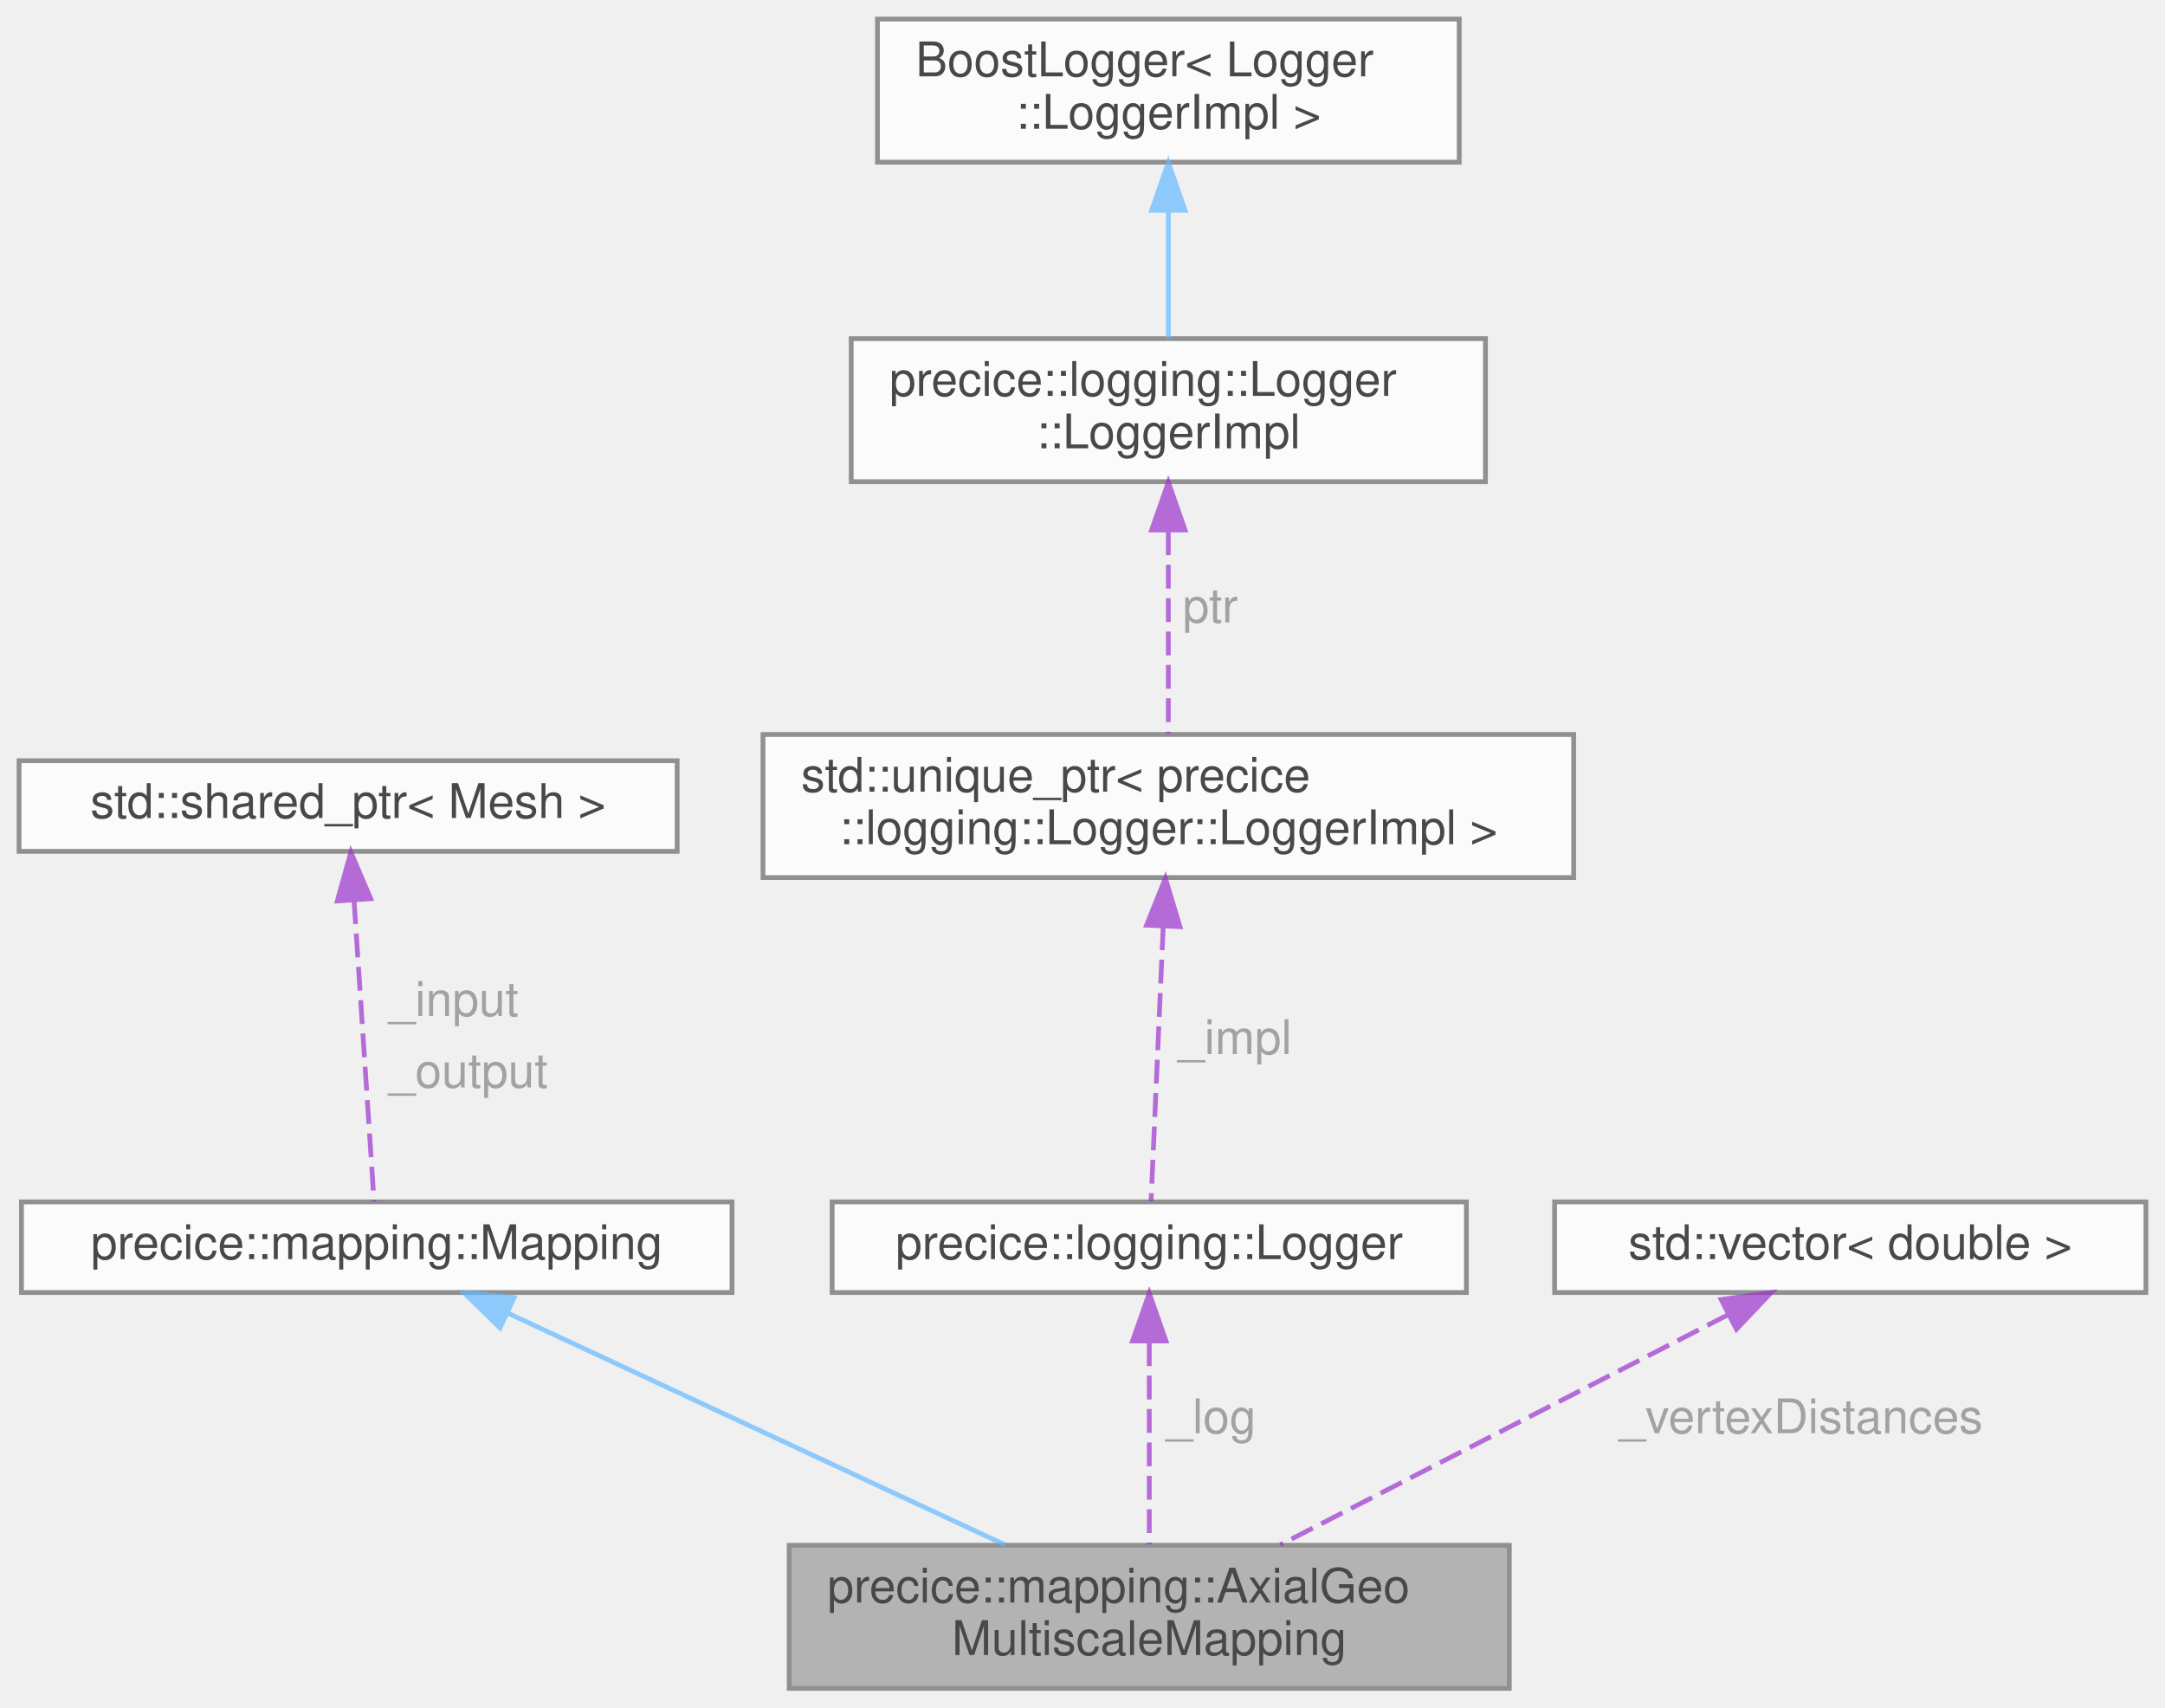
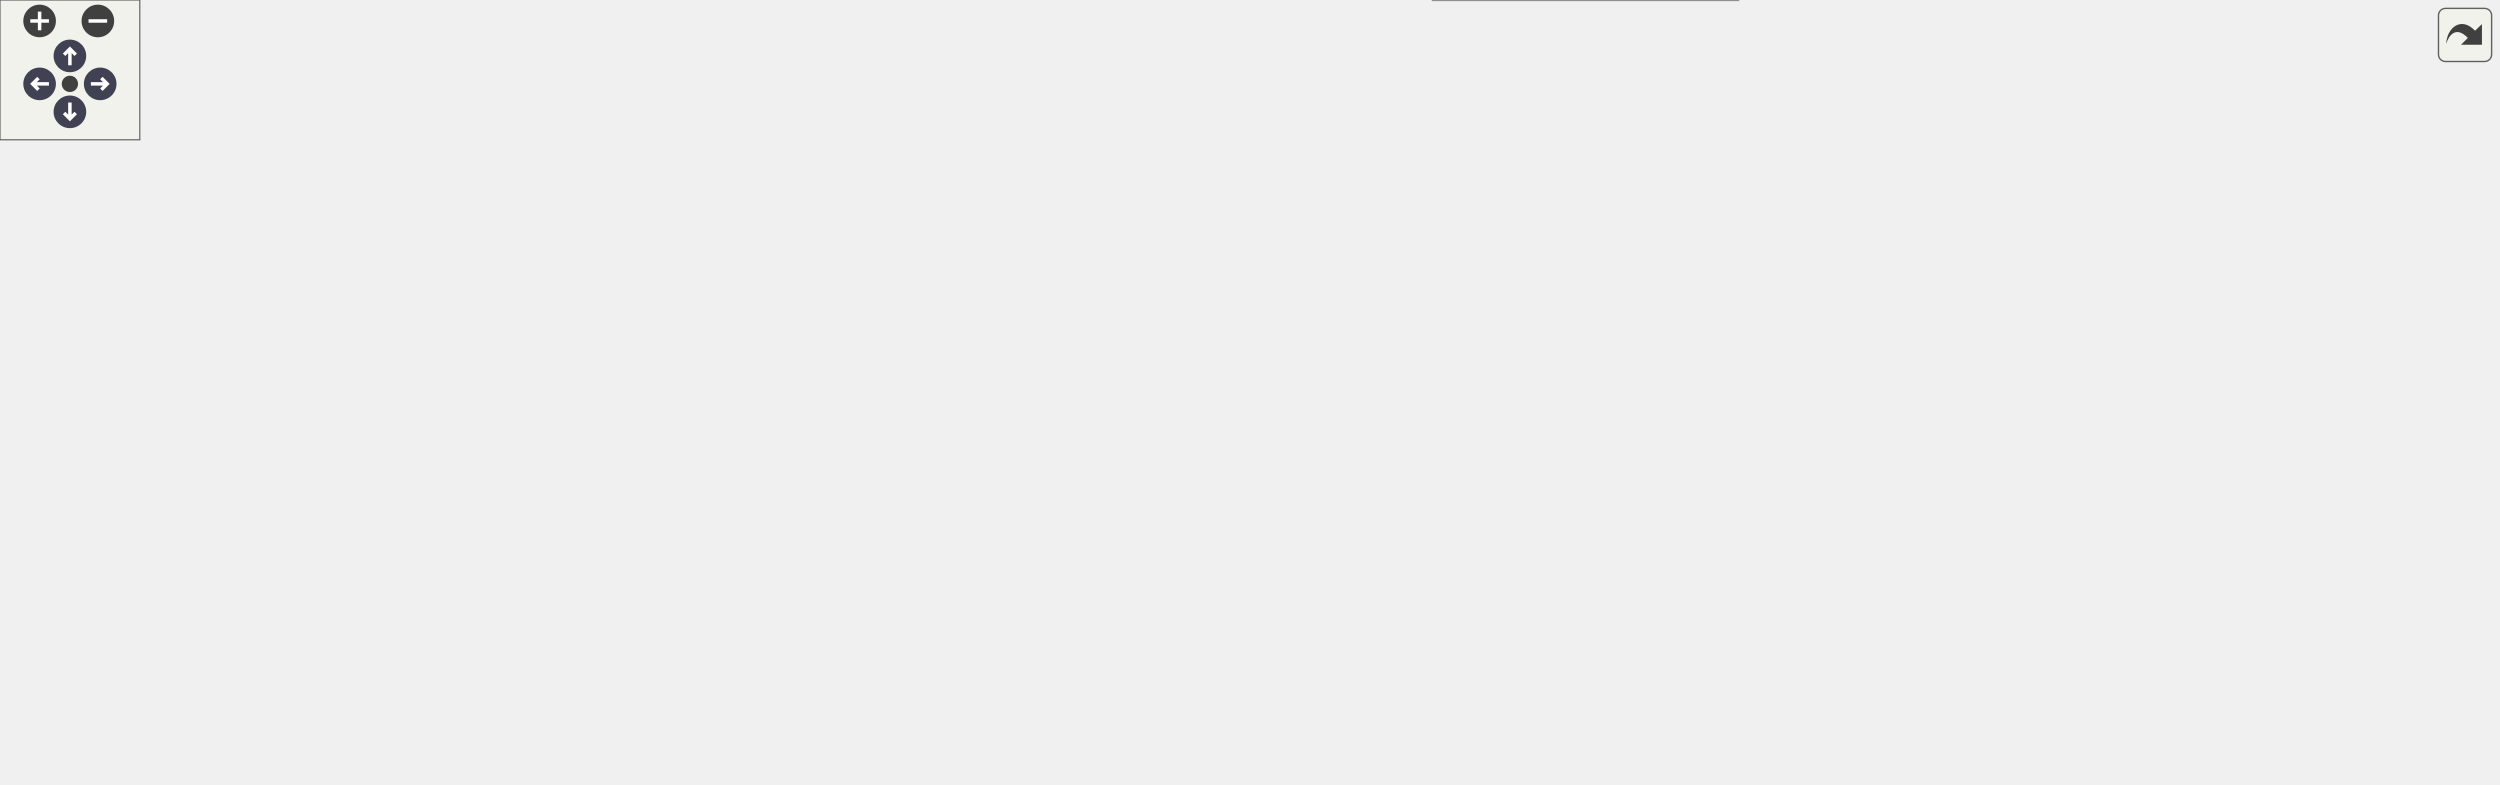
- <svg xmlns="http://www.w3.org/2000/svg" xmlns:xlink="http://www.w3.org/1999/xlink" width="454pt" height="358pt" viewBox="0.00 0.00 454.00 358.00">
-   <svg id="main" version="1.1" xml:space="preserve">
-     <style type="text/css">
+ <svg xmlns="http://www.w3.org/2000/svg" xmlns:xlink="http://www.w3.org/1999/xlink" id="main" version="1.1" xml:space="preserve">
+   <style type="text/css">
.node, .edge {opacity: 0.7;}
.node.selected, .edge.selected {opacity: 1;}
.edge:hover path { stroke: red; }
.edge:hover polygon { stroke: red; fill: red; }
</style>
-     <svg id="graph" class="graph">
-       <g id="graph0" class="graph" transform="scale(1 1) rotate(0) translate(4 354)">
-         <g id="Node000001" class="node">
-           <g id="a_Node000001">
-             <a xlink:title="Geometric multiscale mapping in axial direction.">
-               <polygon fill="#999999" stroke="#666666" points="312.5,-30 161.5,-30 161.5,0 312.5,0 312.5,-30" />
-               <text text-anchor="start" x="169.5" y="-18" font-family="Helvetica,sans-Serif" font-size="10.00">precice::mapping::AxialGeo</text>
-               <text text-anchor="middle" x="237" y="-7" font-family="Helvetica,sans-Serif" font-size="10.00">MultiscaleMapping</text>
-             </a>
-           </g>
-         </g>
-         <g id="Node000002" class="node">
-           <g id="a_Node000002">
-             <a xlink:href="classprecice_1_1mapping_1_1Mapping.html" target="_top" xlink:title="Abstract base class for mapping of data from one mesh to another.">
-               <polygon fill="white" stroke="#666666" points="149.5,-102 0.5,-102 0.5,-83 149.5,-83 149.5,-102" />
-               <text text-anchor="middle" x="75" y="-90" font-family="Helvetica,sans-Serif" font-size="10.00">precice::mapping::Mapping</text>
-             </a>
-           </g>
-         </g>
-         <g id="edge1_Node000001_Node000002" class="edge">
-           <g id="a_edge1_Node000001_Node000002">
-             <a xlink:title=" ">
-               <path fill="none" stroke="#63b8ff" d="M102.39,-78.73C131.29,-65.26 176.72,-44.09 206.68,-30.13" />
-               <polygon fill="#63b8ff" stroke="#63b8ff" points="100.85,-75.59 93.27,-82.99 103.81,-81.93 100.85,-75.59" />
-             </a>
-           </g>
-         </g>
-         <g id="Node000003" class="node">
-           <g id="a_Node000003">
-             <a target="_parent" xlink:href="http://en.cppreference.com/w/cpp/memory/shared_ptr.html" xlink:title=" ">
-               <polygon fill="white" stroke="#666666" points="138,-194.5 0,-194.5 0,-175.5 138,-175.5 138,-194.5" />
-               <text text-anchor="middle" x="69" y="-182.5" font-family="Helvetica,sans-Serif" font-size="10.00">std::shared_ptr&lt; Mesh &gt;</text>
-             </a>
-           </g>
-         </g>
-         <g id="edge2_Node000002_Node000003" class="edge">
-           <g id="a_edge2_Node000002_Node000003">
-             <a xlink:title=" ">
-               <path fill="none" stroke="#9a32cd" stroke-dasharray="5,2" d="M70.24,-165.25C71.53,-145.84 73.48,-116.41 74.44,-102.02" />
-               <polygon fill="#9a32cd" stroke="#9a32cd" points="66.74,-165.11 69.58,-175.32 73.73,-165.58 66.74,-165.11" />
-             </a>
-           </g>
-           <text text-anchor="start" x="77.5" y="-141" font-family="Helvetica,sans-Serif" font-size="10.00" fill="grey">_input</text>
-           <text text-anchor="start" x="77.5" y="-126" font-family="Helvetica,sans-Serif" font-size="10.00" fill="grey">_output</text>
-         </g>
-         <g id="Node000004" class="node">
-           <g id="a_Node000004">
-             <a xlink:href="classprecice_1_1logging_1_1Logger.html" target="_top" xlink:title="This class provides a lightweight logger.">
-               <polygon fill="white" stroke="#666666" points="303.5,-102 170.5,-102 170.5,-83 303.5,-83 303.5,-102" />
-               <text text-anchor="middle" x="237" y="-90" font-family="Helvetica,sans-Serif" font-size="10.00">precice::logging::Logger</text>
-             </a>
-           </g>
-         </g>
-         <g id="edge3_Node000001_Node000004" class="edge">
-           <g id="a_edge3_Node000001_Node000004">
-             <a xlink:title=" ">
-               <path fill="none" stroke="#9a32cd" stroke-dasharray="5,2" d="M237,-72.57C237,-59.43 237,-42.18 237,-30.21" />
-               <polygon fill="#9a32cd" stroke="#9a32cd" points="233.5,-72.84 237,-82.84 240.5,-72.84 233.5,-72.84" />
-             </a>
-           </g>
-           <text text-anchor="start" x="240.5" y="-53.5" font-family="Helvetica,sans-Serif" font-size="10.00" fill="grey">_log</text>
-         </g>
-         <g id="Node000005" class="node">
-           <g id="a_Node000005">
-             <a target="_parent" xlink:href="http://en.cppreference.com/w/cpp/memory/unique_ptr.html" xlink:title=" ">
-               <polygon fill="white" stroke="#666666" points="326,-200 156,-200 156,-170 326,-170 326,-200" />
-               <text text-anchor="start" x="164" y="-188" font-family="Helvetica,sans-Serif" font-size="10.00">std::unique_ptr&lt; precice</text>
-               <text text-anchor="middle" x="241" y="-177" font-family="Helvetica,sans-Serif" font-size="10.00">::logging::Logger::LoggerImpl &gt;</text>
-             </a>
-           </g>
-         </g>
-         <g id="edge4_Node000004_Node000005" class="edge">
-           <g id="a_edge4_Node000004_Node000005">
-             <a xlink:title=" ">
-               <path fill="none" stroke="#9a32cd" stroke-dasharray="5,2" d="M239.93,-159.78C239.09,-140.7 237.96,-115.21 237.38,-102.1" />
-               <polygon fill="#9a32cd" stroke="#9a32cd" points="236.44,-160.02 240.38,-169.86 243.43,-159.71 236.44,-160.02" />
-             </a>
-           </g>
-           <text text-anchor="start" x="243" y="-133" font-family="Helvetica,sans-Serif" font-size="10.00" fill="grey">_impl</text>
-         </g>
-         <g id="Node000006" class="node">
-           <g id="a_Node000006">
-             <a xlink:href="classprecice_1_1logging_1_1Logger_1_1LoggerImpl.html" target="_top" xlink:title=" ">
-               <polygon fill="white" stroke="#666666" points="307.5,-283 174.5,-283 174.5,-253 307.5,-253 307.5,-283" />
-               <text text-anchor="start" x="182.5" y="-271" font-family="Helvetica,sans-Serif" font-size="10.00">precice::logging::Logger</text>
-               <text text-anchor="middle" x="241" y="-260" font-family="Helvetica,sans-Serif" font-size="10.00">::LoggerImpl</text>
-             </a>
-           </g>
-         </g>
-         <g id="edge5_Node000005_Node000006" class="edge">
-           <g id="a_edge5_Node000005_Node000006">
-             <a xlink:title=" ">
-               <path fill="none" stroke="#9a32cd" stroke-dasharray="5,2" d="M241,-242.59C241,-228.75 241,-211.91 241,-200.22" />
-               <polygon fill="#9a32cd" stroke="#9a32cd" points="237.5,-242.89 241,-252.89 244.5,-242.89 237.5,-242.89" />
-             </a>
-           </g>
-           <text text-anchor="start" x="244" y="-223.5" font-family="Helvetica,sans-Serif" font-size="10.00" fill="grey">ptr</text>
-         </g>
-         <g id="Node000007" class="node">
-           <g id="a_Node000007">
-             <a xlink:title=" ">
-               <polygon fill="white" stroke="#666666" points="302,-350 180,-350 180,-320 302,-320 302,-350" />
-               <text text-anchor="start" x="188" y="-338" font-family="Helvetica,sans-Serif" font-size="10.00">BoostLogger&lt; Logger</text>
-               <text text-anchor="middle" x="241" y="-327" font-family="Helvetica,sans-Serif" font-size="10.00">::LoggerImpl &gt;</text>
-             </a>
-           </g>
-         </g>
-         <g id="edge6_Node000006_Node000007" class="edge">
-           <g id="a_edge6_Node000006_Node000007">
-             <a xlink:title=" ">
-               <path fill="none" stroke="#63b8ff" d="M241,-309.61C241,-300.65 241,-290.82 241,-283.08" />
-               <polygon fill="#63b8ff" stroke="#63b8ff" points="237.5,-309.9 241,-319.9 244.5,-309.9 237.5,-309.9" />
-             </a>
-           </g>
-         </g>
-         <g id="Node000008" class="node">
-           <g id="a_Node000008">
-             <a target="_parent" xlink:href="http://en.cppreference.com/w/cpp/container/vector.html" xlink:title=" ">
-               <polygon fill="white" stroke="#666666" points="446,-102 322,-102 322,-83 446,-83 446,-102" />
-               <text text-anchor="middle" x="384" y="-90" font-family="Helvetica,sans-Serif" font-size="10.00">std::vector&lt; double &gt;</text>
-             </a>
-           </g>
-         </g>
-         <g id="edge7_Node000001_Node000008" class="edge">
-           <g id="a_edge7_Node000001_Node000008">
-             <a xlink:title=" ">
-               <path fill="none" stroke="#9a32cd" stroke-dasharray="5,2" d="M358.46,-78.38C332.2,-64.9 291.46,-43.97 264.51,-30.13" />
-               <polygon fill="#9a32cd" stroke="#9a32cd" points="356.93,-81.53 367.42,-82.99 360.13,-75.3 356.93,-81.53" />
-             </a>
-           </g>
-           <text text-anchor="start" x="335.5" y="-53.5" font-family="Helvetica,sans-Serif" font-size="10.00" fill="grey">_vertexDistances</text>
-         </g>
-       </g>
-     </svg>
+   <defs>
+     <circle id="rim" cx="0" cy="0" r="7" />
+     <circle id="rim2" cx="0" cy="0" r="3.5" />
+     <g id="zoomPlus">
+       <use xlink:href="#rim" fill="#404040">
+         <set attributeName="fill" to="#808080" begin="zoomplus.mouseover" end="zoomplus.mouseout" />
+       </use>
+       <path d="M-4,0h8M0,-4v8" fill="none" stroke="white" stroke-width="1.5" pointer-events="none" />
+     </g>
+     <g id="zoomMin">
+       <use xlink:href="#rim" fill="#404040">
+         <set attributeName="fill" to="#808080" begin="zoomminus.mouseover" end="zoomminus.mouseout" />
+       </use>
+       <path d="M-4,0h8" fill="none" stroke="white" stroke-width="1.5" pointer-events="none" />
+     </g>
+     <g id="arrowUp" transform="translate(30 24)">
+       <use xlink:href="#rim" />
+       <path pointer-events="none" fill="none" stroke="white" stroke-width="1.5" d="M0,-3.0v7 M-2.5,-0.5L0,-3.0L2.5,-0.5" />
+     </g>
+     <g id="arrowRight" transform="rotate(90) translate(36 -43)">
+       <use xlink:href="#rim" />
+       <path pointer-events="none" fill="none" stroke="white" stroke-width="1.5" d="M0,-3.0v7 M-2.5,-0.5L0,-3.0L2.5,-0.5" />
+     </g>
+     <g id="arrowDown" transform="rotate(180) translate(-30 -48)">
+       <use xlink:href="#rim" />
+       <path pointer-events="none" fill="none" stroke="white" stroke-width="1.5" d="M0,-3.0v7 M-2.5,-0.5L0,-3.0L2.5,-0.5" />
+     </g>
+     <g id="arrowLeft" transform="rotate(270) translate(-36 17)">
+       <use xlink:href="#rim" />
+       <path pointer-events="none" fill="none" stroke="white" stroke-width="1.5" d="M0,-3.0v7 M-2.5,-0.5L0,-3.0L2.5,-0.5" />
+     </g>
+     <g id="resetDef">
+       <use xlink:href="#rim2" fill="#404040">
+         <set attributeName="fill" to="#808080" begin="reset.mouseover" end="reset.mouseout" />
+       </use>
+     </g>
+   </defs>
+   <svg id="graph" class="graph">
+     <g id="viewport">
+       <g id="Node000001" class="node">
+         <g id="a_Node000001">
+           <a xlink:title="Geometric multiscale mapping in axial direction.">
+             <polygon fill="#999999" stroke="#666666" points="1072,-151 921,-151 921,-121 1072,-121 1072,-151" />
+             <text text-anchor="start" x="929" y="-139" font-family="Helvetica,sans-Serif" font-size="10.00">precice::mapping::AxialGeo</text>
+             <text text-anchor="middle" x="996.5" y="-128" font-family="Helvetica,sans-Serif" font-size="10.00">MultiscaleMapping</text>
+           </a>
+         </g>
+       </g>
+       <g id="Node000002" class="node">
+         <g id="a_Node000002">
+           <a xlink:href="classprecice_1_1mapping_1_1Mapping.html" target="_top" xlink:title="Abstract base class for mapping of data from one mesh to another.">
+             <polygon fill="white" stroke="#666666" points="755,-257.5 606,-257.5 606,-238.5 755,-238.5 755,-257.5" />
+             <text text-anchor="middle" x="680.5" y="-245.5" font-family="Helvetica,sans-Serif" font-size="10.00">precice::mapping::Mapping</text>
+           </a>
+         </g>
+       </g>
+       <g id="edge1_Node000001_Node000002" class="edge">
+         <g id="a_edge1_Node000001_Node000002">
+           <a xlink:title=" ">
+             <path fill="none" stroke="#63b8ff" d="M765.24,-254.21C808.25,-254.15 860.43,-248.88 903,-229 940.14,-211.66 970.78,-172.73 985.7,-151.14" />
+             <polygon fill="#63b8ff" stroke="#63b8ff" points="765.11,-250.71 755.08,-254.13 765.05,-257.71 765.11,-250.71" />
+           </a>
+         </g>
+       </g>
+       <g id="Node000003" class="node">
+         <g id="a_Node000003">
+           <a target="_parent" xlink:href="http://en.cppreference.com/w/cpp/memory/shared_ptr.html" xlink:title=" ">
+             <polygon fill="white" stroke="#666666" points="502,-258.5 364,-258.5 364,-239.5 502,-239.5 502,-258.5" />
+             <text text-anchor="middle" x="433" y="-246.5" font-family="Helvetica,sans-Serif" font-size="10.00">std::shared_ptr&lt; Mesh &gt;</text>
+           </a>
+         </g>
+       </g>
+       <g id="edge2_Node000002_Node000003" class="edge">
+         <g id="a_edge2_Node000002_Node000003">
+           <a xlink:title=" ">
+             <path fill="none" stroke="#9a32cd" stroke-dasharray="5,2" d="M512.45,-248.68C542.34,-248.56 576.27,-248.42 605.71,-248.3" />
+             <polygon fill="#9a32cd" stroke="#9a32cd" points="512.05,-245.18 502.06,-248.72 512.07,-252.18 512.05,-245.18" />
+           </a>
+         </g>
+         <text text-anchor="start" x="544" y="-269" font-family="Helvetica,sans-Serif" font-size="10.00" fill="grey">_input</text>
+         <text text-anchor="start" x="544" y="-254" font-family="Helvetica,sans-Serif" font-size="10.00" fill="grey">_output</text>
+       </g>
+       <g id="Node000004" class="node">
+         <g id="a_Node000004">
+           <a xlink:href="classprecice_1_1logging_1_1Logger.html" target="_top" xlink:title="This class provides a lightweight logger.">
+             <polygon fill="white" stroke="#666666" points="747,-218.5 614,-218.5 614,-199.5 747,-199.5 747,-218.5" />
+             <text text-anchor="middle" x="680.5" y="-206.5" font-family="Helvetica,sans-Serif" font-size="10.00">precice::logging::Logger</text>
+           </a>
+         </g>
+       </g>
+       <g id="edge3_Node000001_Node000004" class="edge">
+         <g id="a_edge3_Node000001_Node000004">
+           <a xlink:title=" ">
+             <path fill="none" stroke="#9a32cd" stroke-dasharray="5,2" d="M757.58,-209.55C801.05,-207.96 856.07,-202.69 903,-188 929.37,-179.75 956.6,-163.31 974.62,-151.12" />
+             <polygon fill="#9a32cd" stroke="#9a32cd" points="757.25,-206.06 747.36,-209.86 757.46,-213.06 757.25,-206.06" />
+           </a>
+         </g>
+         <text text-anchor="start" x="828" y="-213.5" font-family="Helvetica,sans-Serif" font-size="10.00" fill="grey">_log</text>
+       </g>
+       <g id="Node000005" class="node">
+         <g id="a_Node000005">
+           <a target="_parent" xlink:href="http://en.cppreference.com/w/cpp/memory/unique_ptr.html" xlink:title=" ">
+             <polygon fill="white" stroke="#666666" points="518,-221 348,-221 348,-191 518,-191 518,-221" />
+             <text text-anchor="start" x="356" y="-209" font-family="Helvetica,sans-Serif" font-size="10.00">std::unique_ptr&lt; precice</text>
+             <text text-anchor="middle" x="433" y="-198" font-family="Helvetica,sans-Serif" font-size="10.00">::logging::Logger::LoggerImpl &gt;</text>
+           </a>
+         </g>
+       </g>
+       <g id="edge4_Node000004_Node000005" class="edge">
+         <g id="a_edge4_Node000004_Node000005">
+           <a xlink:title=" ">
+             <path fill="none" stroke="#9a32cd" stroke-dasharray="5,2" d="M528.51,-207.15C556.95,-207.5 587.53,-207.88 613.68,-208.2" />
+             <polygon fill="#9a32cd" stroke="#9a32cd" points="528.19,-203.65 518.14,-207.03 528.1,-210.65 528.19,-203.65" />
+           </a>
+         </g>
+         <text text-anchor="start" x="548" y="-212.5" font-family="Helvetica,sans-Serif" font-size="10.00" fill="grey">_impl</text>
+       </g>
+       <g id="Node000006" class="node">
+         <g id="a_Node000006">
+           <a xlink:href="classprecice_1_1logging_1_1Logger_1_1LoggerImpl.html" target="_top" xlink:title=" ">
+             <polygon fill="white" stroke="#666666" points="292,-221 159,-221 159,-191 292,-191 292,-221" />
+             <text text-anchor="start" x="167" y="-209" font-family="Helvetica,sans-Serif" font-size="10.00">precice::logging::Logger</text>
+             <text text-anchor="middle" x="225.5" y="-198" font-family="Helvetica,sans-Serif" font-size="10.00">::LoggerImpl</text>
+           </a>
+         </g>
+       </g>
+       <g id="edge5_Node000005_Node000006" class="edge">
+         <g id="a_edge5_Node000005_Node000006">
+           <a xlink:title=" ">
+             <path fill="none" stroke="#9a32cd" stroke-dasharray="5,2" d="M302.23,-206C317.09,-206 332.76,-206 347.87,-206" />
+             <polygon fill="#9a32cd" stroke="#9a32cd" points="302.09,-202.5 292.09,-206 302.09,-209.5 302.09,-202.5" />
+           </a>
+         </g>
+         <text text-anchor="start" x="313" y="-211.5" font-family="Helvetica,sans-Serif" font-size="10.00" fill="grey">ptr</text>
+       </g>
+       <g id="Node000007" class="node">
+         <g id="a_Node000007">
+           <a xlink:title=" ">
+             <polygon fill="white" stroke="#666666" points="122,-221 0,-221 0,-191 122,-191 122,-221" />
+             <text text-anchor="start" x="8" y="-209" font-family="Helvetica,sans-Serif" font-size="10.00">BoostLogger&lt; Logger</text>
+             <text text-anchor="middle" x="61" y="-198" font-family="Helvetica,sans-Serif" font-size="10.00">::LoggerImpl &gt;</text>
+           </a>
+         </g>
+       </g>
+       <g id="edge6_Node000006_Node000007" class="edge">
+         <g id="a_edge6_Node000006_Node000007">
+           <a xlink:title=" ">
+             <path fill="none" stroke="#63b8ff" d="M132.33,-206C141.17,-206 150.19,-206 158.96,-206" />
+             <polygon fill="#63b8ff" stroke="#63b8ff" points="132.05,-202.5 122.05,-206 132.05,-209.5 132.05,-202.5" />
+           </a>
+         </g>
+       </g>
+       <g id="Node000008" class="node">
+         <g id="a_Node000008">
+           <a target="_parent" xlink:href="http://en.cppreference.com/w/cpp/container/vector.html" xlink:title=" ">
+             <polygon fill="white" stroke="#666666" points="742.5,-168.5 618.5,-168.5 618.5,-149.5 742.5,-149.5 742.5,-168.5" />
+             <text text-anchor="middle" x="680.5" y="-156.5" font-family="Helvetica,sans-Serif" font-size="10.00">std::vector&lt; double &gt;</text>
+           </a>
+         </g>
+       </g>
+       <g id="edge7_Node000001_Node000008" class="edge">
+         <g id="a_edge7_Node000001_Node000008">
+           <a xlink:title=" ">
+             <path fill="none" stroke="#9a32cd" stroke-dasharray="5,2" d="M752.9,-153.77C803.04,-150.1 869.95,-145.2 920.8,-141.47" />
+             <polygon fill="#9a32cd" stroke="#9a32cd" points="752.51,-150.29 742.79,-154.51 753.02,-157.27 752.51,-150.29" />
+           </a>
+         </g>
+         <text text-anchor="start" x="783" y="-173" font-family="Helvetica,sans-Serif" font-size="10.00" fill="grey">_maxDistancePerInput</text>
+         <text text-anchor="start" x="783" y="-158" font-family="Helvetica,sans-Serif" font-size="10.00" fill="grey">_vertexDistances</text>
+       </g>
+       <g id="Node000009" class="node">
+         <g id="a_Node000009">
+           <a target="_parent" xlink:href="http://en.cppreference.com/w/cpp/container/vector.html" xlink:title=" ">
+             <polygon fill="white" stroke="#666666" points="734,-131 627,-131 627,-101 734,-101 734,-131" />
+             <text text-anchor="start" x="635" y="-119" font-family="Helvetica,sans-Serif" font-size="10.00">std::vector&lt; Eigen</text>
+             <text text-anchor="middle" x="680.5" y="-108" font-family="Helvetica,sans-Serif" font-size="10.00">::Vector2d &gt;</text>
+           </a>
+         </g>
+       </g>
+       <g id="edge8_Node000001_Node000009" class="edge">
+         <g id="a_edge8_Node000001_Node000009">
+           <a xlink:title=" ">
+             <path fill="none" stroke="#9a32cd" stroke-dasharray="5,2" d="M744.1,-112.99C788.56,-111.66 849.59,-111.45 903,-117 911.97,-117.93 921.35,-119.34 930.56,-120.98" />
+             <polygon fill="#9a32cd" stroke="#9a32cd" points="743.9,-109.5 734.02,-113.32 744.13,-116.49 743.9,-109.5" />
+           </a>
+         </g>
+         <text text-anchor="start" x="776" y="-122.5" font-family="Helvetica,sans-Serif" font-size="10.00" fill="grey">_vertexTransverseCoords</text>
+       </g>
+       <g id="Node000010" class="node">
+         <g id="a_Node000010">
+           <a target="_parent" xlink:href="http://en.cppreference.com/w/cpp/container/vector.html" xlink:title=" ">
+             <polygon fill="white" stroke="#666666" points="485,-55.5 381,-55.5 381,-36.5 485,-36.5 485,-55.5" />
+             <text text-anchor="middle" x="433" y="-43.5" font-family="Helvetica,sans-Serif" font-size="10.00">std::vector&lt; int &gt;</text>
+           </a>
+         </g>
+       </g>
+       <g id="edge9_Node000001_Node000010" class="edge">
+         <g id="a_edge9_Node000001_Node000010">
+           <a xlink:title=" ">
+             <path fill="none" stroke="#9a32cd" stroke-dasharray="5,2" d="M495.36,-50.59C574.18,-56.66 706.59,-67.45 755,-75 821.59,-85.39 837.81,-90.89 903,-108 917.77,-111.88 933.73,-116.53 948.16,-120.93" />
+             <polygon fill="#9a32cd" stroke="#9a32cd" points="495.32,-47.08 485.08,-49.8 494.78,-54.06 495.32,-47.08" />
+           </a>
+         </g>
+         <text text-anchor="start" x="643.5" y="-80.5" font-family="Helvetica,sans-Serif" font-size="10.00" fill="grey">_nearestVertex</text>
+       </g>
+       <g id="Node000011" class="node">
+         <g id="a_Node000011">
+           <a target="_parent" xlink:href="http://en.cppreference.com/w/cpp/container/vector.html" xlink:title=" ">
+             <polygon fill="white" stroke="#666666" points="746,-30 615,-30 615,0 746,0 746,-30" />
+             <text text-anchor="start" x="623" y="-18" font-family="Helvetica,sans-Serif" font-size="10.00">std::vector&lt; std::vector</text>
+             <text text-anchor="middle" x="680.5" y="-7" font-family="Helvetica,sans-Serif" font-size="10.00">&lt; int &gt; &gt;</text>
+           </a>
+         </g>
+       </g>
+       <g id="edge11_Node000011_Node000010" class="edge">
+         <g id="a_edge11_Node000011_Node000010">
+           <a xlink:title=" ">
+             <path fill="none" stroke="#9a32cd" stroke-dasharray="5,2" d="M495.17,-38.28C531.59,-33.68 577.79,-27.84 614.82,-23.17" />
+             <polygon fill="#9a32cd" stroke="#9a32cd" points="494.65,-34.81 485.17,-39.54 495.53,-41.76 494.65,-34.81" />
+           </a>
+         </g>
+         <text text-anchor="start" x="539" y="-38.5" font-family="Helvetica,sans-Serif" font-size="10.00" fill="grey">elements</text>
+       </g>
+       <g id="edge10_Node000001_Node000011" class="edge">
+         <g id="a_edge10_Node000001_Node000011">
+           <a xlink:title=" ">
+             <path fill="none" stroke="#9a32cd" stroke-dasharray="5,2" d="M756.61,-8.59C801.3,-7.9 857.9,-12.67 903,-35 942,-54.3 972.51,-97.62 986.74,-120.75" />
+             <polygon fill="#9a32cd" stroke="#9a32cd" points="756.3,-5.09 746.39,-8.84 756.47,-12.09 756.3,-5.09" />
+           </a>
+         </g>
+         <text text-anchor="start" x="804" y="-40.5" font-family="Helvetica,sans-Serif" font-size="10.00" fill="grey">_collectBands</text>
+       </g>
+     </g>
+   </svg>
+   <g id="navigator" transform="translate(0 0)" fill="#404254">
+     <rect fill="#f2f5e9" fill-opacity="0.5" stroke="#606060" stroke-width=".5" x="0" y="0" width="60" height="60" />
+     <use id="zoomplus" xlink:href="#zoomPlus" x="17" y="9" />
+     <use id="zoomminus" xlink:href="#zoomMin" x="42" y="9" />
+     <use id="reset" xlink:href="#resetDef" x="30" y="36" />
+     <use id="arrowup" xlink:href="#arrowUp" x="0" y="0" />
+     <use id="arrowright" xlink:href="#arrowRight" x="0" y="0" />
+     <use id="arrowdown" xlink:href="#arrowDown" x="0" y="0" />
+     <use id="arrowleft" xlink:href="#arrowLeft" x="0" y="0" />
+   </g>
+   <svg viewBox="0 0 15 15" width="100%" height="30px" preserveAspectRatio="xMaxYMin meet">
+     <g id="arrow_out" transform="scale(0.3 0.3)">
+       <a xlink:href="classprecice_1_1mapping_1_1AxialGeoMultiscaleMapping__coll__graph_org.svg" target="_base">
+         <rect id="button" ry="5" rx="5" y="6" x="6" height="38" width="38" fill="#f2f5e9" fill-opacity="0.5" stroke="#606060" stroke-width="1.0" />
+         <path id="arrow" d="M 11.5,31.437 C 11.94,20.098 22.043,11.323 32.159,21.979 L 37.069,17.246 C 37.069,17.246 37.088,32 37.088,32 L 22.16,31.978 C 22.16,31.978 26.998,27.14 26.998,27.14 C 18.529,18.264 13.292,25.23 11.5,31.437 z" style="fill:#404040;" />
+       </a>
+     </g>
  </svg>
  <style type="text/css">

[data-mouse-over-selected='false'] { opacity: 0.7; }
[data-mouse-over-selected='true']  { opacity: 1.0; }

</style>
</svg>
